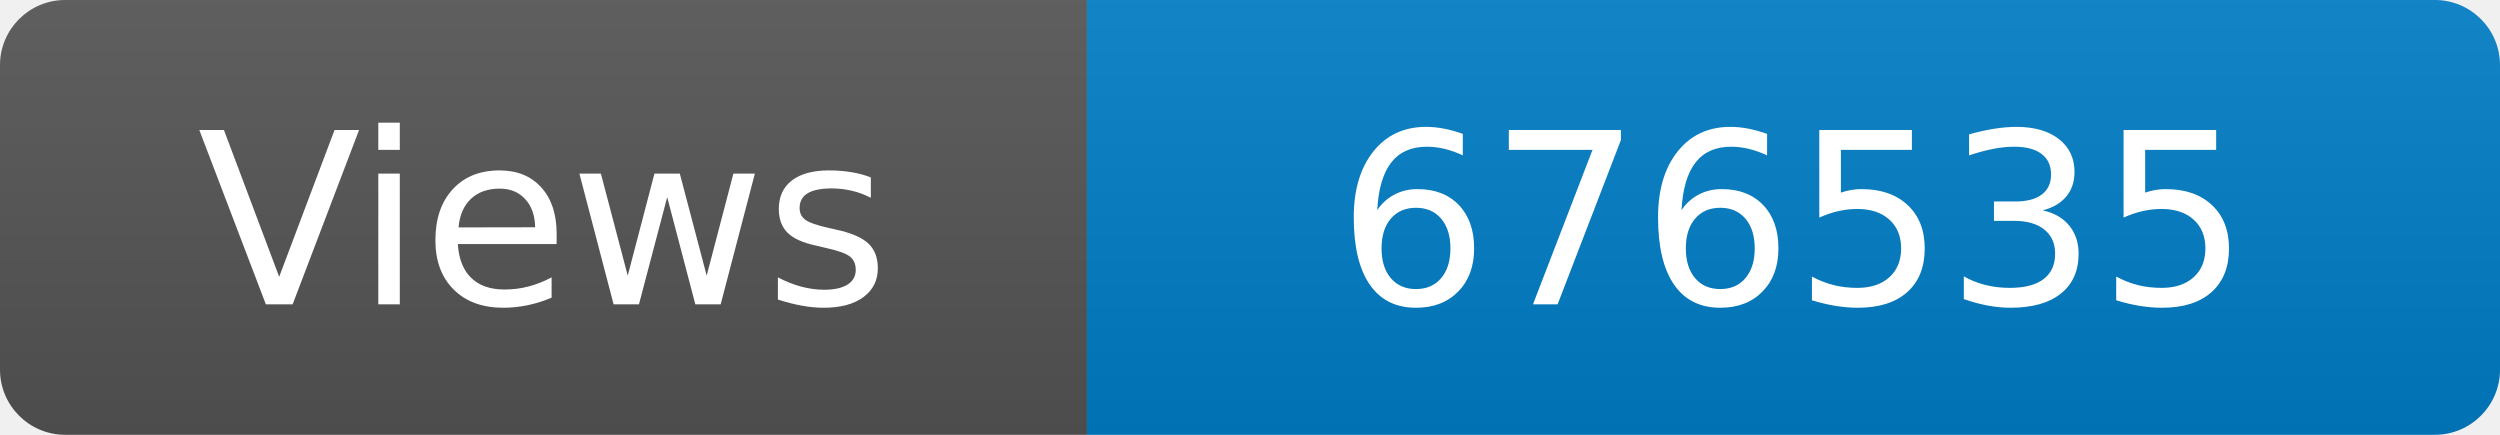
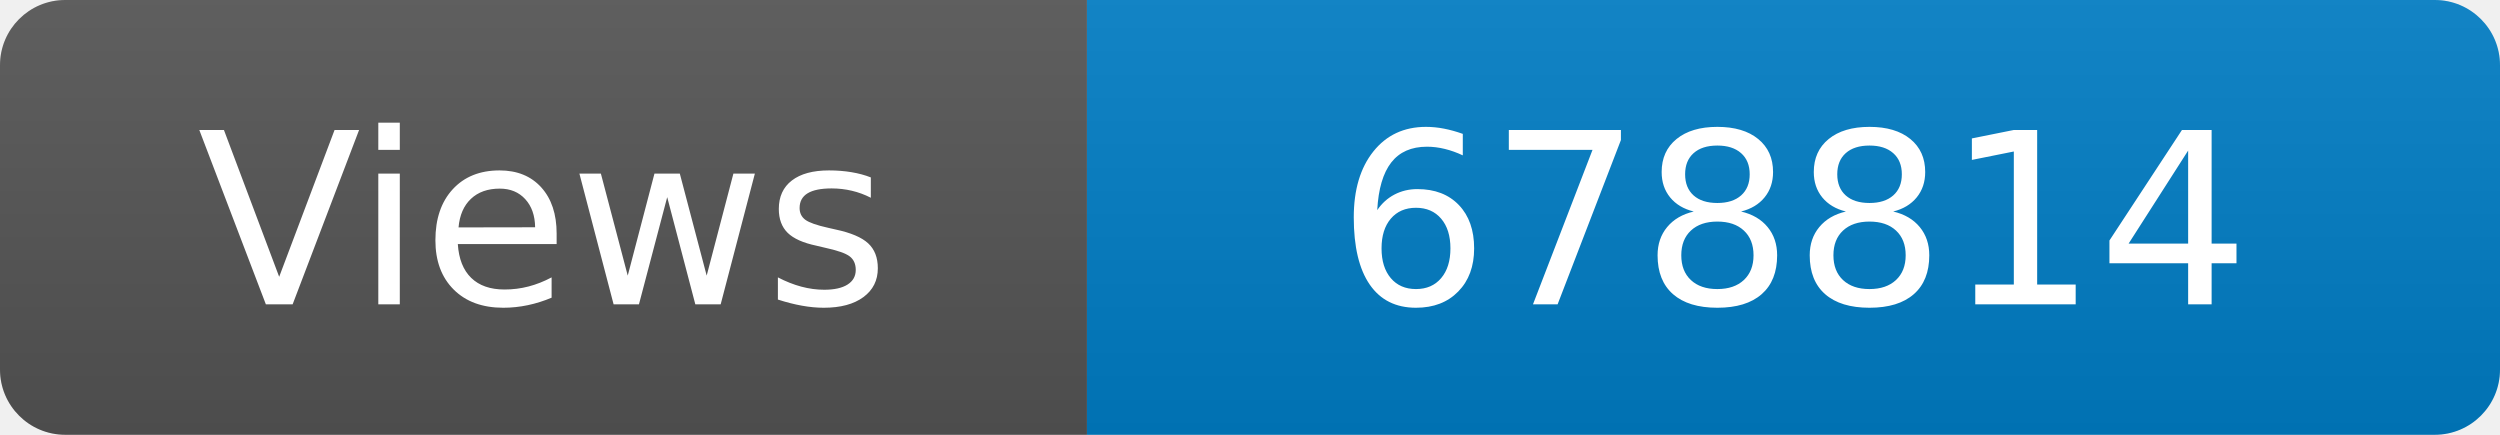
<svg xmlns="http://www.w3.org/2000/svg" width="115" height="20" role="img" aria-label="Maintained?: yes">
  <linearGradient id="s" x2="0" y2="100%">
    <stop offset="0" stop-color="#bbb" stop-opacity=".1" />
    <stop offset="1" stop-opacity=".1" />
  </linearGradient>
  <clipPath id="r">
    <rect width="115" height="20" rx="3" fill="#fff" />
  </clipPath>
  <g clip-path="url(#r)">
    <rect width="50" height="20" fill="#555" />
    <rect x="50" width="160" height="20" fill="#007ec6" />
    <rect width="115" height="20" fill="url(#s)" />
  </g>
  <g fill="#fff" text-anchor="middle" font-family="Verdana,Geneva,DejaVu Sans,sans-serif" font-size="110">
    <text x="250" y="140" transform="scale(.1)" fill="#fff">Views</text>
-     <text x="825" y="140" transform="scale(.1)" fill="#fff">676535</text>
+     <text x="825" y="140" transform="scale(.1)" fill="#fff">678814</text>
  </g>
</svg>
